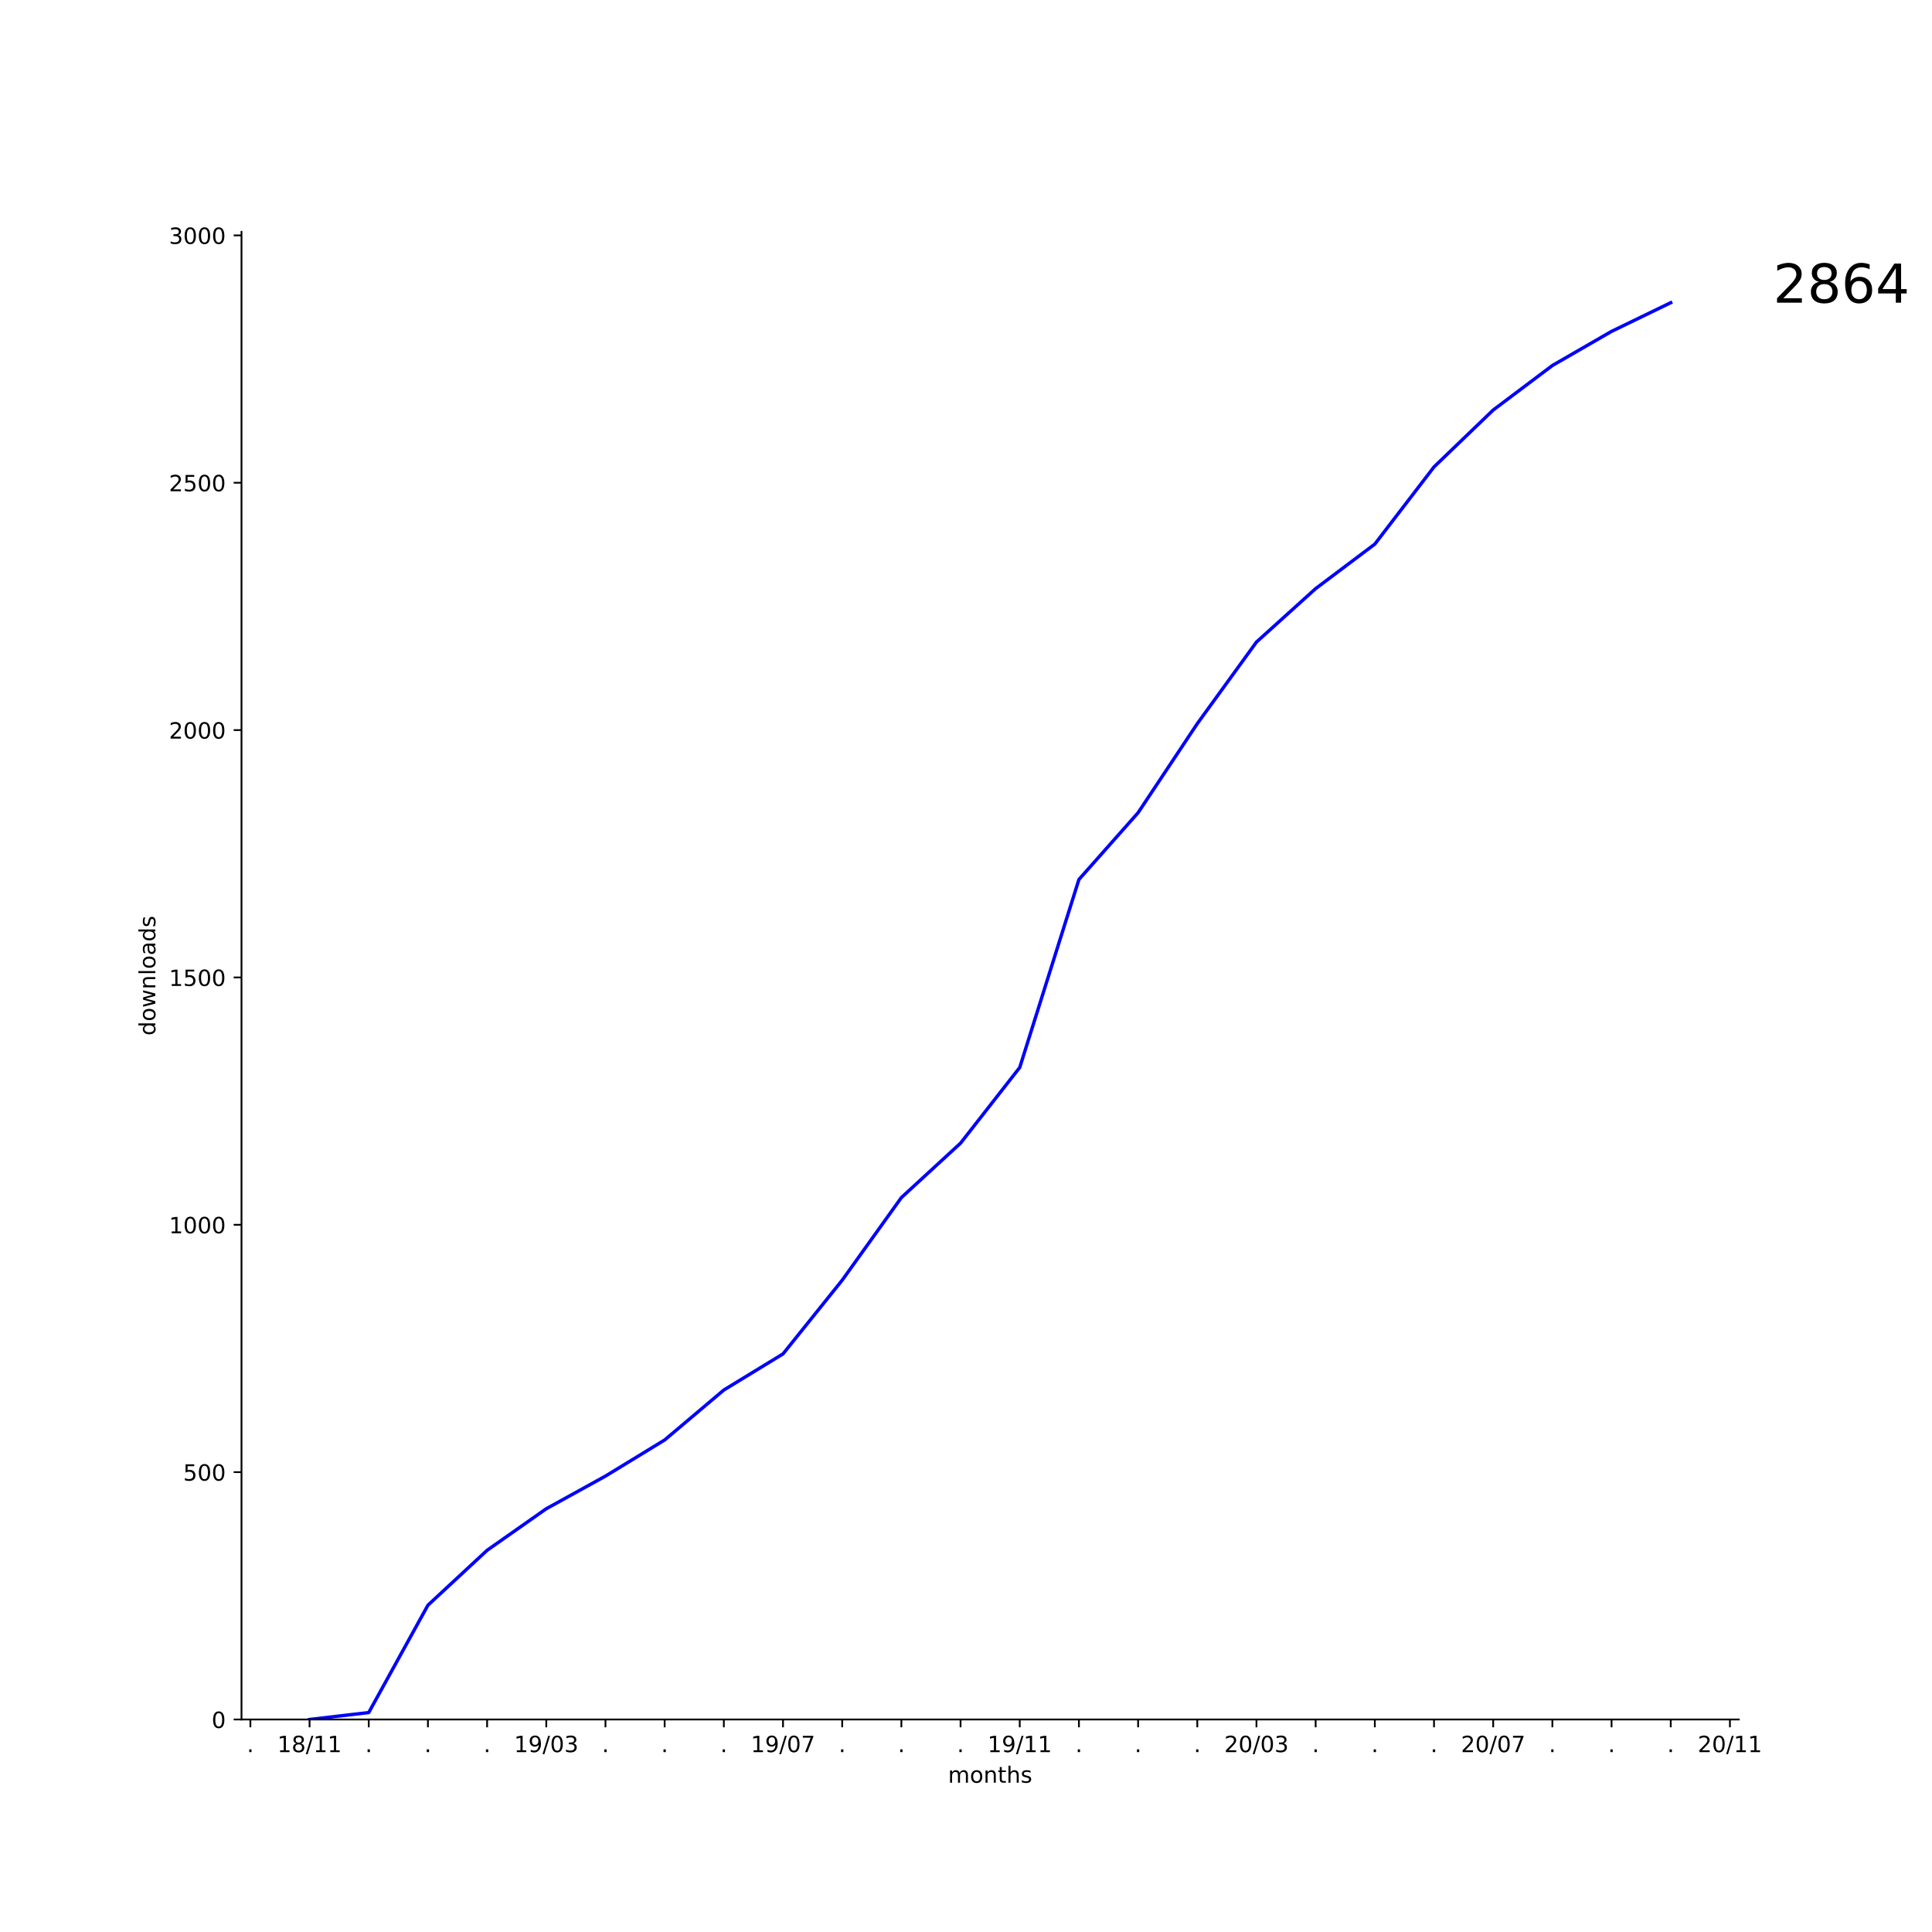
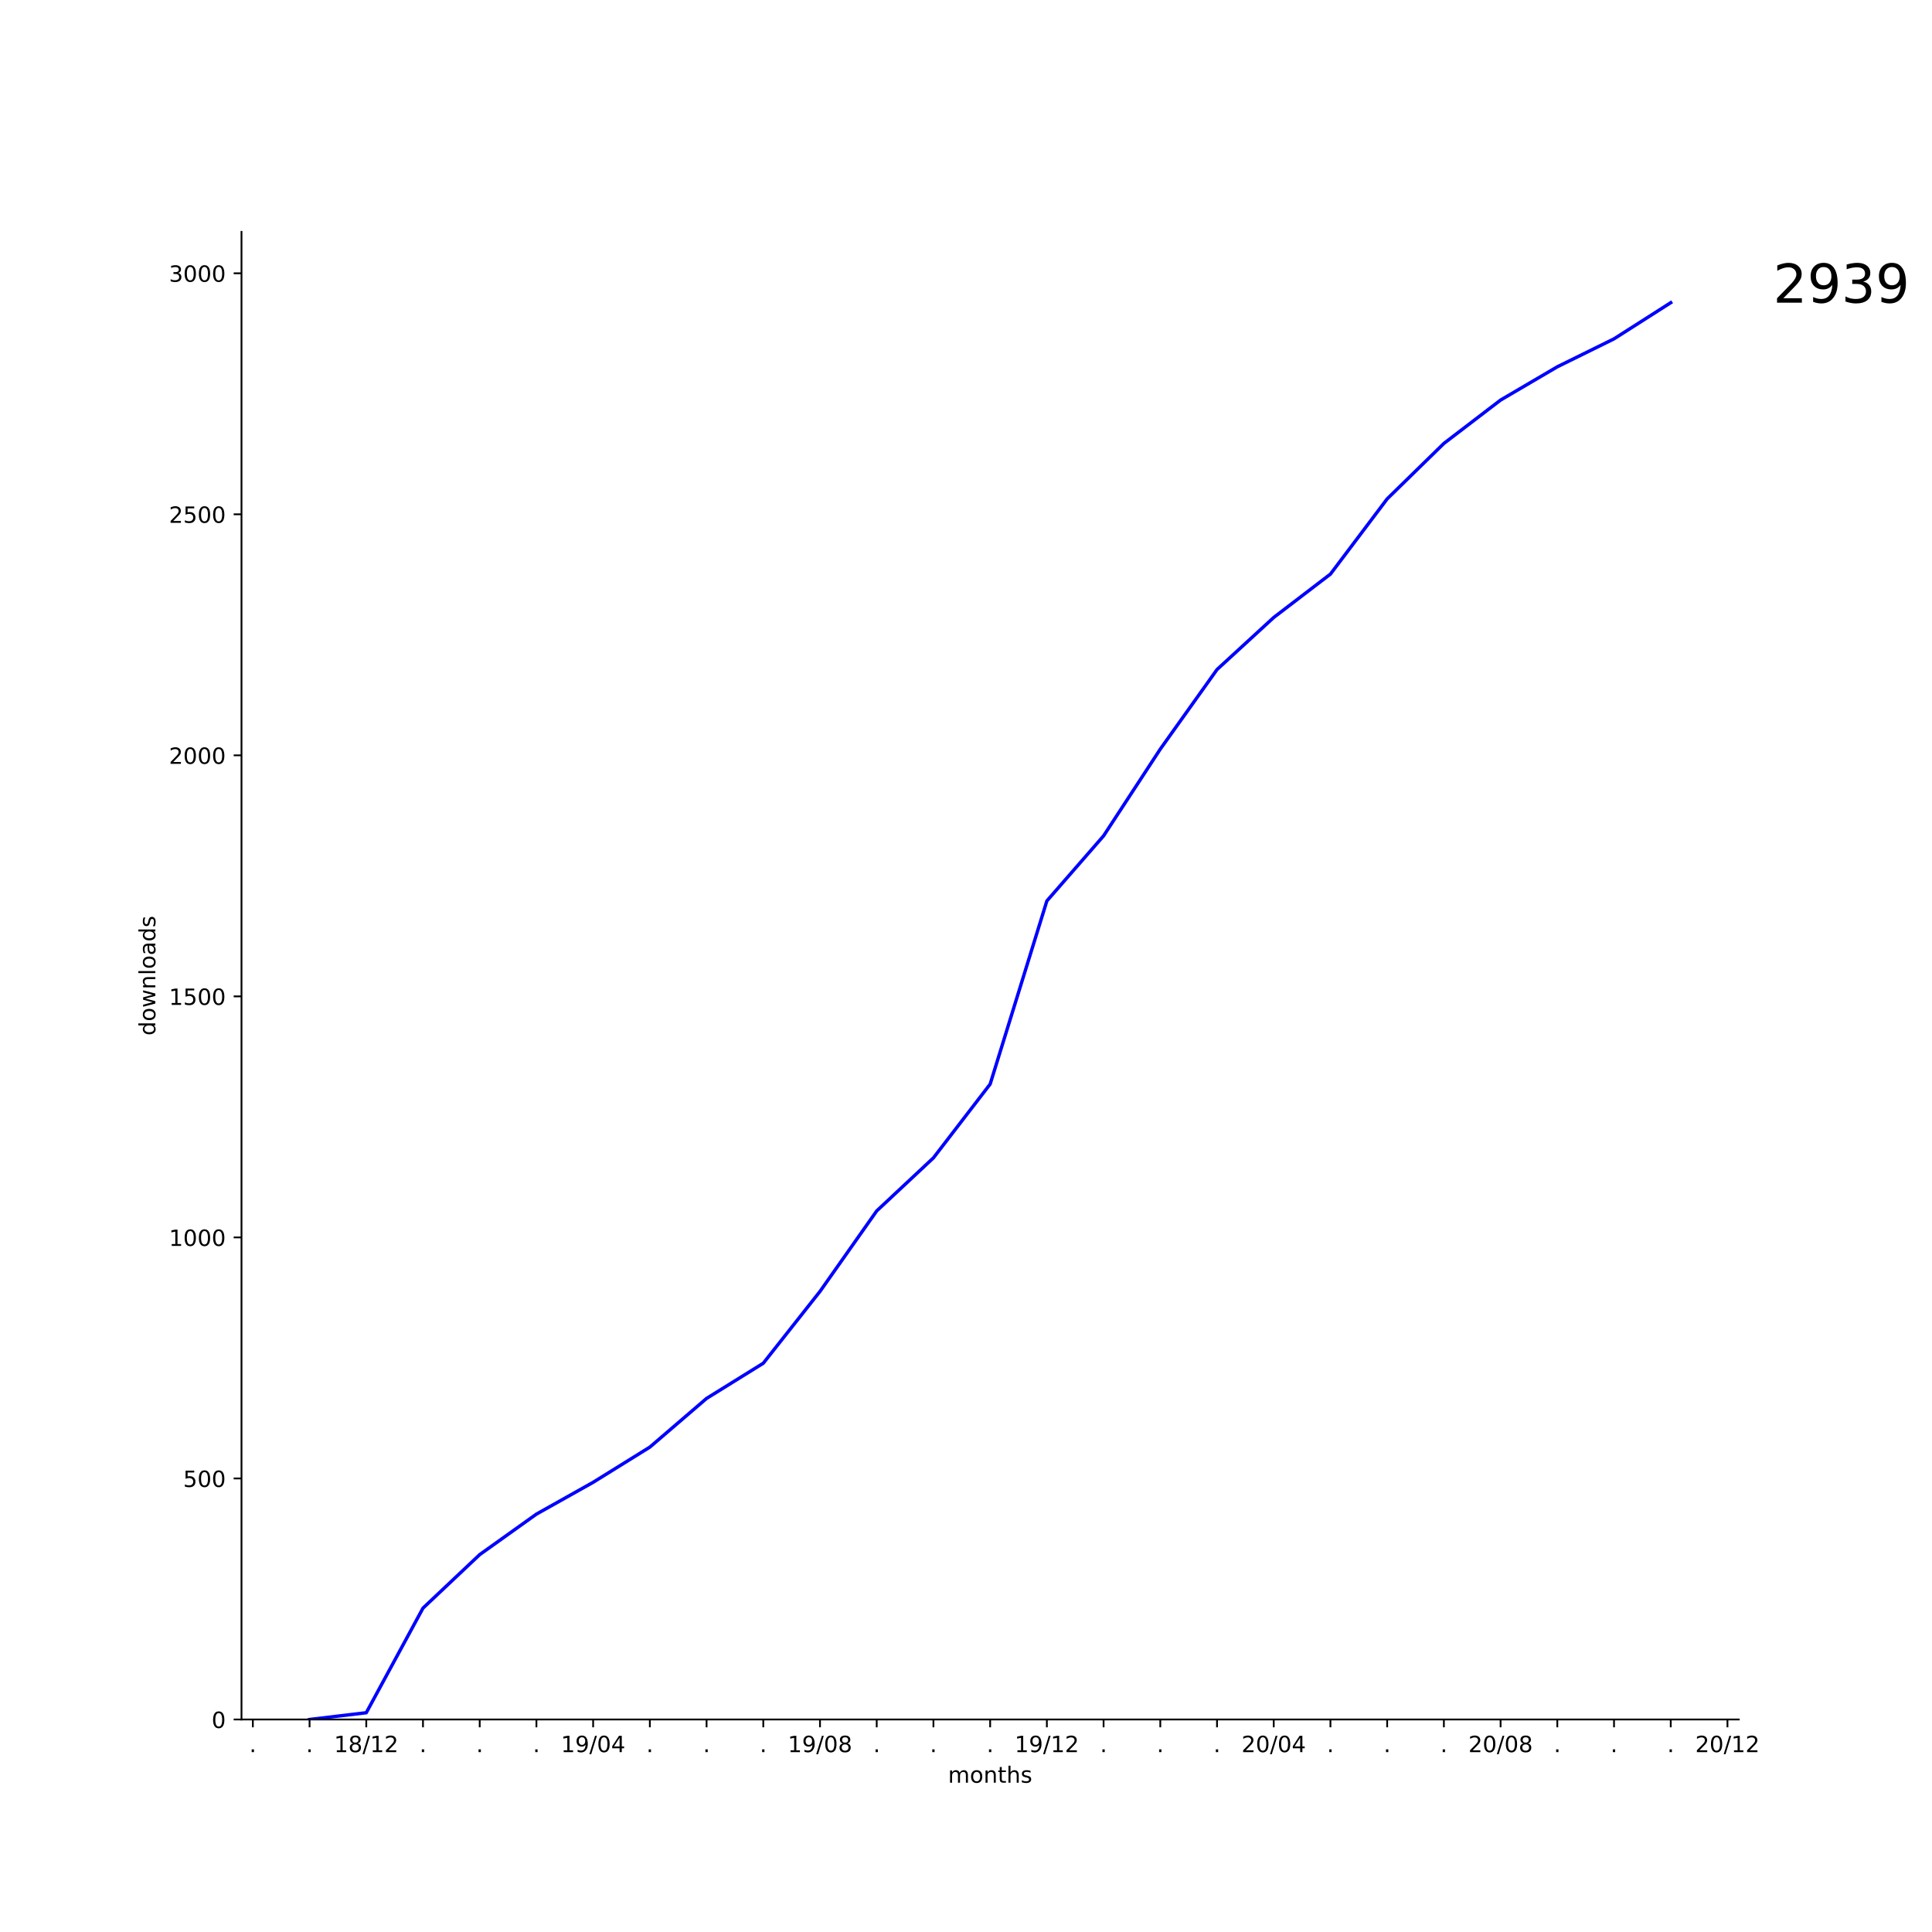
<svg xmlns="http://www.w3.org/2000/svg" xmlns:xlink="http://www.w3.org/1999/xlink" height="864pt" version="1.1" viewBox="0 0 864 864" width="864pt">
  <defs>
    <style type="text/css">
*{stroke-linecap:butt;stroke-linejoin:round;}
  </style>
  </defs>
  <g id="figure_1">
    <g id="patch_1">
      <path d="M 0 864  L 864 864  L 864 0  L 0 0  z " style="fill:#ffffff;" />
    </g>
    <g id="axes_1">
      <g id="patch_2">
        <path d="M 108 768.96  L 777.6 768.96  L 777.6 103.68  L 108 103.68  z " style="fill:#ffffff;" />
      </g>
      <g id="matplotlib.axis_1">
        <g id="xtick_1">
          <g id="line2d_1">
            <defs>
-               <path d="M 0 0  L 0 3.5  " id="mc6a95f83bf" style="stroke:#000000;stroke-width:0.8;" />
-             </defs>
-             <g>
-               <use style="stroke:#000000;stroke-width:0.8;" x="111.97" xlink:href="#mc6a95f83bf" y="768.96" />
+               <path d="M 0 0  L 0 3.5  " id="mf352621eff" style="stroke:#000000;stroke-width:0.8;" />
+             </defs>
+             <g>
+               <use style="stroke:#000000;stroke-width:0.8;" x="113.073" xlink:href="#mf352621eff" y="768.96" />
            </g>
          </g>
          <g id="text_1">
            <defs>
              <path d="M 10.688 12.406  L 21 12.406  L 21 0  L 10.688 0  z " id="DejaVuSans-2e" />
            </defs>
-             <g transform="translate(110.3809 783.5584)scale(0.1 -0.1)">
+             <g transform="translate(111.4837 783.5584)scale(0.1 -0.1)">
              <use xlink:href="#DejaVuSans-2e" />
            </g>
          </g>
        </g>
        <g id="xtick_2">
          <g id="line2d_2">
            <g>
-               <use style="stroke:#000000;stroke-width:0.8;" x="138.436" xlink:href="#mc6a95f83bf" y="768.96" />
+               <use style="stroke:#000000;stroke-width:0.8;" x="138.436" xlink:href="#mf352621eff" y="768.96" />
            </g>
          </g>
          <g id="text_2">
+             <g transform="translate(136.8473 783.5584)scale(0.1 -0.1)">
+               <use xlink:href="#DejaVuSans-2e" />
+             </g>
+           </g>
+         </g>
+         <g id="xtick_3">
+           <g id="line2d_3">
+             <g>
+               <use style="stroke:#000000;stroke-width:0.8;" x="163.8" xlink:href="#mf352621eff" y="768.96" />
+             </g>
+           </g>
+           <g id="text_3">
            <defs>
              <path d="M 12.406 8.297  L 28.516 8.297  L 28.516 63.922  L 10.984 60.406  L 10.984 69.391  L 28.422 72.906  L 38.281 72.906  L 38.281 8.297  L 54.391 8.297  L 54.391 0  L 12.406 0  z " id="DejaVuSans-31" />
              <path d="M 31.781 34.625  Q 24.75 34.625 20.719 30.859  Q 16.703 27.094 16.703 20.516  Q 16.703 13.922 20.719 10.156  Q 24.75 6.391 31.781 6.391  Q 38.812 6.391 42.859 10.172  Q 46.922 13.969 46.922 20.516  Q 46.922 27.094 42.891 30.859  Q 38.875 34.625 31.781 34.625  z M 21.922 38.812  Q 15.578 40.375 12.031 44.719  Q 8.5 49.078 8.5 55.328  Q 8.5 64.062 14.719 69.141  Q 20.953 74.219 31.781 74.219  Q 42.672 74.219 48.875 69.141  Q 55.078 64.062 55.078 55.328  Q 55.078 49.078 51.531 44.719  Q 48 40.375 41.703 38.812  Q 48.828 37.156 52.797 32.312  Q 56.781 27.484 56.781 20.516  Q 56.781 9.906 50.312 4.234  Q 43.844 -1.422 31.781 -1.422  Q 19.734 -1.422 13.25 4.234  Q 6.781 9.906 6.781 20.516  Q 6.781 27.484 10.781 32.312  Q 14.797 37.156 21.922 38.812  z M 18.312 54.391  Q 18.312 48.734 21.844 45.562  Q 25.391 42.391 31.781 42.391  Q 38.141 42.391 41.719 45.562  Q 45.312 48.734 45.312 54.391  Q 45.312 60.062 41.719 63.234  Q 38.141 66.406 31.781 66.406  Q 25.391 66.406 21.844 63.234  Q 18.312 60.062 18.312 54.391  z " id="DejaVuSans-38" />
              <path d="M 25.391 72.906  L 33.688 72.906  L 8.297 -9.281  L 0 -9.281  z " id="DejaVuSans-2f" />
-             </defs>
-             <g transform="translate(124.027 783.5584)scale(0.1 -0.1)">
+               <path d="M 19.188 8.297  L 53.609 8.297  L 53.609 0  L 7.328 0  L 7.328 8.297  Q 12.938 14.109 22.625 23.891  Q 32.328 33.688 34.812 36.531  Q 39.547 41.844 41.422 45.531  Q 43.312 49.219 43.312 52.781  Q 43.312 58.594 39.234 62.25  Q 35.156 65.922 28.609 65.922  Q 23.969 65.922 18.812 64.312  Q 13.672 62.703 7.812 59.422  L 7.812 69.391  Q 13.766 71.781 18.938 73  Q 24.125 74.219 28.422 74.219  Q 39.75 74.219 46.484 68.547  Q 53.219 62.891 53.219 53.422  Q 53.219 48.922 51.531 44.891  Q 49.859 40.875 45.406 35.406  Q 44.188 33.984 37.641 27.219  Q 31.109 20.453 19.188 8.297  z " id="DejaVuSans-32" />
+             </defs>
+             <g transform="translate(149.3906 783.5584)scale(0.1 -0.1)">
              <use xlink:href="#DejaVuSans-31" />
              <use x="63.623" xlink:href="#DejaVuSans-38" />
              <use x="127.246" xlink:href="#DejaVuSans-2f" />
              <use x="160.938" xlink:href="#DejaVuSans-31" />
-               <use x="224.561" xlink:href="#DejaVuSans-31" />
-             </g>
-           </g>
-         </g>
-         <g id="xtick_3">
-           <g id="line2d_3">
-             <g>
-               <use style="stroke:#000000;stroke-width:0.8;" x="164.903" xlink:href="#mc6a95f83bf" y="768.96" />
-             </g>
-           </g>
-           <g id="text_3">
-             <g transform="translate(163.3137 783.5584)scale(0.1 -0.1)">
-               <use xlink:href="#DejaVuSans-2e" />
+               <use x="224.561" xlink:href="#DejaVuSans-32" />
            </g>
          </g>
        </g>
        <g id="xtick_4">
          <g id="line2d_4">
            <g>
-               <use style="stroke:#000000;stroke-width:0.8;" x="191.369" xlink:href="#mc6a95f83bf" y="768.96" />
+               <use style="stroke:#000000;stroke-width:0.8;" x="189.164" xlink:href="#mf352621eff" y="768.96" />
            </g>
          </g>
          <g id="text_4">
-             <g transform="translate(189.7801 783.5584)scale(0.1 -0.1)">
+             <g transform="translate(187.5746 783.5584)scale(0.1 -0.1)">
              <use xlink:href="#DejaVuSans-2e" />
            </g>
          </g>
        </g>
        <g id="xtick_5">
          <g id="line2d_5">
            <g>
-               <use style="stroke:#000000;stroke-width:0.8;" x="217.836" xlink:href="#mc6a95f83bf" y="768.96" />
+               <use style="stroke:#000000;stroke-width:0.8;" x="214.527" xlink:href="#mf352621eff" y="768.96" />
            </g>
          </g>
          <g id="text_5">
-             <g transform="translate(216.2465 783.5584)scale(0.1 -0.1)">
+             <g transform="translate(212.9382 783.5584)scale(0.1 -0.1)">
              <use xlink:href="#DejaVuSans-2e" />
            </g>
          </g>
        </g>
        <g id="xtick_6">
          <g id="line2d_6">
            <g>
-               <use style="stroke:#000000;stroke-width:0.8;" x="244.302" xlink:href="#mc6a95f83bf" y="768.96" />
+               <use style="stroke:#000000;stroke-width:0.8;" x="239.891" xlink:href="#mf352621eff" y="768.96" />
            </g>
          </g>
          <g id="text_6">
+             <g transform="translate(238.3018 783.5584)scale(0.1 -0.1)">
+               <use xlink:href="#DejaVuSans-2e" />
+             </g>
+           </g>
+         </g>
+         <g id="xtick_7">
+           <g id="line2d_7">
+             <g>
+               <use style="stroke:#000000;stroke-width:0.8;" x="265.255" xlink:href="#mf352621eff" y="768.96" />
+             </g>
+           </g>
+           <g id="text_7">
            <defs>
              <path d="M 10.984 1.516  L 10.984 10.5  Q 14.703 8.734 18.5 7.812  Q 22.312 6.891 25.984 6.891  Q 35.75 6.891 40.891 13.453  Q 46.047 20.016 46.781 33.406  Q 43.953 29.203 39.594 26.953  Q 35.25 24.703 29.984 24.703  Q 19.047 24.703 12.672 31.312  Q 6.297 37.938 6.297 49.422  Q 6.297 60.641 12.938 67.422  Q 19.578 74.219 30.609 74.219  Q 43.266 74.219 49.922 64.516  Q 56.594 54.828 56.594 36.375  Q 56.594 19.141 48.406 8.859  Q 40.234 -1.422 26.422 -1.422  Q 22.703 -1.422 18.891 -0.688  Q 15.094 0.047 10.984 1.516  z M 30.609 32.422  Q 37.25 32.422 41.125 36.953  Q 45.016 41.5 45.016 49.422  Q 45.016 57.281 41.125 61.844  Q 37.25 66.406 30.609 66.406  Q 23.969 66.406 20.094 61.844  Q 16.219 57.281 16.219 49.422  Q 16.219 41.5 20.094 36.953  Q 23.969 32.422 30.609 32.422  z " id="DejaVuSans-39" />
              <path d="M 31.781 66.406  Q 24.172 66.406 20.328 58.906  Q 16.5 51.422 16.5 36.375  Q 16.5 21.391 20.328 13.891  Q 24.172 6.391 31.781 6.391  Q 39.453 6.391 43.281 13.891  Q 47.125 21.391 47.125 36.375  Q 47.125 51.422 43.281 58.906  Q 39.453 66.406 31.781 66.406  z M 31.781 74.219  Q 44.047 74.219 50.516 64.516  Q 56.984 54.828 56.984 36.375  Q 56.984 17.969 50.516 8.266  Q 44.047 -1.422 31.781 -1.422  Q 19.531 -1.422 13.062 8.266  Q 6.594 17.969 6.594 36.375  Q 6.594 54.828 13.062 64.516  Q 19.531 74.219 31.781 74.219  z " id="DejaVuSans-30" />
-               <path d="M 40.578 39.312  Q 47.656 37.797 51.625 33  Q 55.609 28.219 55.609 21.188  Q 55.609 10.406 48.188 4.484  Q 40.766 -1.422 27.094 -1.422  Q 22.516 -1.422 17.656 -0.516  Q 12.797 0.391 7.625 2.203  L 7.625 11.719  Q 11.719 9.328 16.594 8.109  Q 21.484 6.891 26.812 6.891  Q 36.078 6.891 40.938 10.547  Q 45.797 14.203 45.797 21.188  Q 45.797 27.641 41.281 31.266  Q 36.766 34.906 28.719 34.906  L 20.219 34.906  L 20.219 43.016  L 29.109 43.016  Q 36.375 43.016 40.234 45.922  Q 44.094 48.828 44.094 54.297  Q 44.094 59.906 40.109 62.906  Q 36.141 65.922 28.719 65.922  Q 24.656 65.922 20.016 65.031  Q 15.375 64.156 9.812 62.312  L 9.812 71.094  Q 15.438 72.656 20.344 73.438  Q 25.25 74.219 29.594 74.219  Q 40.828 74.219 47.359 69.109  Q 53.906 64.016 53.906 55.328  Q 53.906 49.266 50.438 45.094  Q 46.969 40.922 40.578 39.312  z " id="DejaVuSans-33" />
-             </defs>
-             <g transform="translate(229.8926 783.5584)scale(0.1 -0.1)">
+               <path d="M 37.797 64.312  L 12.891 25.391  L 37.797 25.391  z M 35.203 72.906  L 47.609 72.906  L 47.609 25.391  L 58.016 25.391  L 58.016 17.188  L 47.609 17.188  L 47.609 0  L 37.797 0  L 37.797 17.188  L 4.891 17.188  L 4.891 26.703  z " id="DejaVuSans-34" />
+             </defs>
+             <g transform="translate(250.8452 783.5584)scale(0.1 -0.1)">
              <use xlink:href="#DejaVuSans-31" />
              <use x="63.623" xlink:href="#DejaVuSans-39" />
              <use x="127.246" xlink:href="#DejaVuSans-2f" />
              <use x="160.938" xlink:href="#DejaVuSans-30" />
-               <use x="224.561" xlink:href="#DejaVuSans-33" />
-             </g>
-           </g>
-         </g>
-         <g id="xtick_7">
-           <g id="line2d_7">
-             <g>
-               <use style="stroke:#000000;stroke-width:0.8;" x="270.768" xlink:href="#mc6a95f83bf" y="768.96" />
-             </g>
-           </g>
-           <g id="text_7">
-             <g transform="translate(269.1793 783.5584)scale(0.1 -0.1)">
-               <use xlink:href="#DejaVuSans-2e" />
+               <use x="224.561" xlink:href="#DejaVuSans-34" />
            </g>
          </g>
        </g>
        <g id="xtick_8">
          <g id="line2d_8">
            <g>
-               <use style="stroke:#000000;stroke-width:0.8;" x="297.235" xlink:href="#mc6a95f83bf" y="768.96" />
+               <use style="stroke:#000000;stroke-width:0.8;" x="290.618" xlink:href="#mf352621eff" y="768.96" />
            </g>
          </g>
          <g id="text_8">
-             <g transform="translate(295.6457 783.5584)scale(0.1 -0.1)">
+             <g transform="translate(289.0291 783.5584)scale(0.1 -0.1)">
              <use xlink:href="#DejaVuSans-2e" />
            </g>
          </g>
        </g>
        <g id="xtick_9">
          <g id="line2d_9">
            <g>
-               <use style="stroke:#000000;stroke-width:0.8;" x="323.701" xlink:href="#mc6a95f83bf" y="768.96" />
+               <use style="stroke:#000000;stroke-width:0.8;" x="315.982" xlink:href="#mf352621eff" y="768.96" />
            </g>
          </g>
          <g id="text_9">
-             <g transform="translate(322.1121 783.5584)scale(0.1 -0.1)">
+             <g transform="translate(314.3928 783.5584)scale(0.1 -0.1)">
              <use xlink:href="#DejaVuSans-2e" />
            </g>
          </g>
        </g>
        <g id="xtick_10">
          <g id="line2d_10">
            <g>
-               <use style="stroke:#000000;stroke-width:0.8;" x="350.168" xlink:href="#mc6a95f83bf" y="768.96" />
+               <use style="stroke:#000000;stroke-width:0.8;" x="341.345" xlink:href="#mf352621eff" y="768.96" />
            </g>
          </g>
          <g id="text_10">
-             <defs>
-               <path d="M 8.203 72.906  L 55.078 72.906  L 55.078 68.703  L 28.609 0  L 18.312 0  L 43.219 64.594  L 8.203 64.594  z " id="DejaVuSans-37" />
-             </defs>
-             <g transform="translate(335.7582 783.5584)scale(0.1 -0.1)">
+             <g transform="translate(339.7564 783.5584)scale(0.1 -0.1)">
+               <use xlink:href="#DejaVuSans-2e" />
+             </g>
+           </g>
+         </g>
+         <g id="xtick_11">
+           <g id="line2d_11">
+             <g>
+               <use style="stroke:#000000;stroke-width:0.8;" x="366.709" xlink:href="#mf352621eff" y="768.96" />
+             </g>
+           </g>
+           <g id="text_11">
+             <g transform="translate(352.2997 783.5584)scale(0.1 -0.1)">
              <use xlink:href="#DejaVuSans-31" />
              <use x="63.623" xlink:href="#DejaVuSans-39" />
              <use x="127.246" xlink:href="#DejaVuSans-2f" />
              <use x="160.938" xlink:href="#DejaVuSans-30" />
-               <use x="224.561" xlink:href="#DejaVuSans-37" />
-             </g>
-           </g>
-         </g>
-         <g id="xtick_11">
-           <g id="line2d_11">
-             <g>
-               <use style="stroke:#000000;stroke-width:0.8;" x="376.634" xlink:href="#mc6a95f83bf" y="768.96" />
-             </g>
-           </g>
-           <g id="text_11">
-             <g transform="translate(375.0449 783.5584)scale(0.1 -0.1)">
-               <use xlink:href="#DejaVuSans-2e" />
+               <use x="224.561" xlink:href="#DejaVuSans-38" />
            </g>
          </g>
        </g>
        <g id="xtick_12">
          <g id="line2d_12">
            <g>
-               <use style="stroke:#000000;stroke-width:0.8;" x="403.1" xlink:href="#mc6a95f83bf" y="768.96" />
+               <use style="stroke:#000000;stroke-width:0.8;" x="392.073" xlink:href="#mf352621eff" y="768.96" />
            </g>
          </g>
          <g id="text_12">
-             <g transform="translate(401.5113 783.5584)scale(0.1 -0.1)">
+             <g transform="translate(390.4837 783.5584)scale(0.1 -0.1)">
              <use xlink:href="#DejaVuSans-2e" />
            </g>
          </g>
        </g>
        <g id="xtick_13">
          <g id="line2d_13">
            <g>
-               <use style="stroke:#000000;stroke-width:0.8;" x="429.567" xlink:href="#mc6a95f83bf" y="768.96" />
+               <use style="stroke:#000000;stroke-width:0.8;" x="417.436" xlink:href="#mf352621eff" y="768.96" />
            </g>
          </g>
          <g id="text_13">
-             <g transform="translate(427.9777 783.5584)scale(0.1 -0.1)">
+             <g transform="translate(415.8473 783.5584)scale(0.1 -0.1)">
              <use xlink:href="#DejaVuSans-2e" />
            </g>
          </g>
        </g>
        <g id="xtick_14">
          <g id="line2d_14">
            <g>
-               <use style="stroke:#000000;stroke-width:0.8;" x="456.033" xlink:href="#mc6a95f83bf" y="768.96" />
+               <use style="stroke:#000000;stroke-width:0.8;" x="442.8" xlink:href="#mf352621eff" y="768.96" />
            </g>
          </g>
          <g id="text_14">
-             <g transform="translate(441.6238 783.5584)scale(0.1 -0.1)">
+             <g transform="translate(441.2109 783.5584)scale(0.1 -0.1)">
+               <use xlink:href="#DejaVuSans-2e" />
+             </g>
+           </g>
+         </g>
+         <g id="xtick_15">
+           <g id="line2d_15">
+             <g>
+               <use style="stroke:#000000;stroke-width:0.8;" x="468.164" xlink:href="#mf352621eff" y="768.96" />
+             </g>
+           </g>
+           <g id="text_15">
+             <g transform="translate(453.7543 783.5584)scale(0.1 -0.1)">
              <use xlink:href="#DejaVuSans-31" />
              <use x="63.623" xlink:href="#DejaVuSans-39" />
              <use x="127.246" xlink:href="#DejaVuSans-2f" />
              <use x="160.938" xlink:href="#DejaVuSans-31" />
-               <use x="224.561" xlink:href="#DejaVuSans-31" />
-             </g>
-           </g>
-         </g>
-         <g id="xtick_15">
-           <g id="line2d_15">
-             <g>
-               <use style="stroke:#000000;stroke-width:0.8;" x="482.5" xlink:href="#mc6a95f83bf" y="768.96" />
-             </g>
-           </g>
-           <g id="text_15">
-             <g transform="translate(480.9105 783.5584)scale(0.1 -0.1)">
-               <use xlink:href="#DejaVuSans-2e" />
+               <use x="224.561" xlink:href="#DejaVuSans-32" />
            </g>
          </g>
        </g>
        <g id="xtick_16">
          <g id="line2d_16">
            <g>
-               <use style="stroke:#000000;stroke-width:0.8;" x="508.966" xlink:href="#mc6a95f83bf" y="768.96" />
+               <use style="stroke:#000000;stroke-width:0.8;" x="493.527" xlink:href="#mf352621eff" y="768.96" />
            </g>
          </g>
          <g id="text_16">
-             <g transform="translate(507.3769 783.5584)scale(0.1 -0.1)">
+             <g transform="translate(491.9382 783.5584)scale(0.1 -0.1)">
              <use xlink:href="#DejaVuSans-2e" />
            </g>
          </g>
        </g>
        <g id="xtick_17">
          <g id="line2d_17">
            <g>
-               <use style="stroke:#000000;stroke-width:0.8;" x="535.432" xlink:href="#mc6a95f83bf" y="768.96" />
+               <use style="stroke:#000000;stroke-width:0.8;" x="518.891" xlink:href="#mf352621eff" y="768.96" />
            </g>
          </g>
          <g id="text_17">
-             <g transform="translate(533.8433 783.5584)scale(0.1 -0.1)">
+             <g transform="translate(517.3018 783.5584)scale(0.1 -0.1)">
              <use xlink:href="#DejaVuSans-2e" />
            </g>
          </g>
        </g>
        <g id="xtick_18">
          <g id="line2d_18">
            <g>
-               <use style="stroke:#000000;stroke-width:0.8;" x="561.899" xlink:href="#mc6a95f83bf" y="768.96" />
+               <use style="stroke:#000000;stroke-width:0.8;" x="544.255" xlink:href="#mf352621eff" y="768.96" />
            </g>
          </g>
          <g id="text_18">
-             <defs>
-               <path d="M 19.188 8.297  L 53.609 8.297  L 53.609 0  L 7.328 0  L 7.328 8.297  Q 12.938 14.109 22.625 23.891  Q 32.328 33.688 34.812 36.531  Q 39.547 41.844 41.422 45.531  Q 43.312 49.219 43.312 52.781  Q 43.312 58.594 39.234 62.25  Q 35.156 65.922 28.609 65.922  Q 23.969 65.922 18.812 64.312  Q 13.672 62.703 7.812 59.422  L 7.812 69.391  Q 13.766 71.781 18.938 73  Q 24.125 74.219 28.422 74.219  Q 39.75 74.219 46.484 68.547  Q 53.219 62.891 53.219 53.422  Q 53.219 48.922 51.531 44.891  Q 49.859 40.875 45.406 35.406  Q 44.188 33.984 37.641 27.219  Q 31.109 20.453 19.188 8.297  z " id="DejaVuSans-32" />
-             </defs>
-             <g transform="translate(547.4894 783.5584)scale(0.1 -0.1)">
-               <use xlink:href="#DejaVuSans-32" />
-               <use x="63.623" xlink:href="#DejaVuSans-30" />
-               <use x="127.246" xlink:href="#DejaVuSans-2f" />
-               <use x="160.938" xlink:href="#DejaVuSans-30" />
-               <use x="224.561" xlink:href="#DejaVuSans-33" />
+             <g transform="translate(542.6655 783.5584)scale(0.1 -0.1)">
+               <use xlink:href="#DejaVuSans-2e" />
            </g>
          </g>
        </g>
        <g id="xtick_19">
          <g id="line2d_19">
            <g>
-               <use style="stroke:#000000;stroke-width:0.8;" x="588.365" xlink:href="#mc6a95f83bf" y="768.96" />
+               <use style="stroke:#000000;stroke-width:0.8;" x="569.618" xlink:href="#mf352621eff" y="768.96" />
            </g>
          </g>
          <g id="text_19">
-             <g transform="translate(586.7762 783.5584)scale(0.1 -0.1)">
-               <use xlink:href="#DejaVuSans-2e" />
+             <g transform="translate(555.2088 783.5584)scale(0.1 -0.1)">
+               <use xlink:href="#DejaVuSans-32" />
+               <use x="63.623" xlink:href="#DejaVuSans-30" />
+               <use x="127.246" xlink:href="#DejaVuSans-2f" />
+               <use x="160.938" xlink:href="#DejaVuSans-30" />
+               <use x="224.561" xlink:href="#DejaVuSans-34" />
            </g>
          </g>
        </g>
        <g id="xtick_20">
          <g id="line2d_20">
            <g>
-               <use style="stroke:#000000;stroke-width:0.8;" x="614.832" xlink:href="#mc6a95f83bf" y="768.96" />
+               <use style="stroke:#000000;stroke-width:0.8;" x="594.982" xlink:href="#mf352621eff" y="768.96" />
            </g>
          </g>
          <g id="text_20">
-             <g transform="translate(613.2426 783.5584)scale(0.1 -0.1)">
+             <g transform="translate(593.3928 783.5584)scale(0.1 -0.1)">
              <use xlink:href="#DejaVuSans-2e" />
            </g>
          </g>
        </g>
        <g id="xtick_21">
          <g id="line2d_21">
            <g>
-               <use style="stroke:#000000;stroke-width:0.8;" x="641.298" xlink:href="#mc6a95f83bf" y="768.96" />
+               <use style="stroke:#000000;stroke-width:0.8;" x="620.345" xlink:href="#mf352621eff" y="768.96" />
            </g>
          </g>
          <g id="text_21">
-             <g transform="translate(639.709 783.5584)scale(0.1 -0.1)">
+             <g transform="translate(618.7564 783.5584)scale(0.1 -0.1)">
              <use xlink:href="#DejaVuSans-2e" />
            </g>
          </g>
        </g>
        <g id="xtick_22">
          <g id="line2d_22">
            <g>
-               <use style="stroke:#000000;stroke-width:0.8;" x="667.764" xlink:href="#mc6a95f83bf" y="768.96" />
+               <use style="stroke:#000000;stroke-width:0.8;" x="645.709" xlink:href="#mf352621eff" y="768.96" />
            </g>
          </g>
          <g id="text_22">
-             <g transform="translate(653.3551 783.5584)scale(0.1 -0.1)">
-               <use xlink:href="#DejaVuSans-32" />
-               <use x="63.623" xlink:href="#DejaVuSans-30" />
-               <use x="127.246" xlink:href="#DejaVuSans-2f" />
-               <use x="160.938" xlink:href="#DejaVuSans-30" />
-               <use x="224.561" xlink:href="#DejaVuSans-37" />
+             <g transform="translate(644.12 783.5584)scale(0.1 -0.1)">
+               <use xlink:href="#DejaVuSans-2e" />
            </g>
          </g>
        </g>
        <g id="xtick_23">
          <g id="line2d_23">
            <g>
-               <use style="stroke:#000000;stroke-width:0.8;" x="694.231" xlink:href="#mc6a95f83bf" y="768.96" />
+               <use style="stroke:#000000;stroke-width:0.8;" x="671.073" xlink:href="#mf352621eff" y="768.96" />
            </g>
          </g>
          <g id="text_23">
-             <g transform="translate(692.6418 783.5584)scale(0.1 -0.1)">
-               <use xlink:href="#DejaVuSans-2e" />
+             <g transform="translate(656.6634 783.5584)scale(0.1 -0.1)">
+               <use xlink:href="#DejaVuSans-32" />
+               <use x="63.623" xlink:href="#DejaVuSans-30" />
+               <use x="127.246" xlink:href="#DejaVuSans-2f" />
+               <use x="160.938" xlink:href="#DejaVuSans-30" />
+               <use x="224.561" xlink:href="#DejaVuSans-38" />
            </g>
          </g>
        </g>
        <g id="xtick_24">
          <g id="line2d_24">
            <g>
-               <use style="stroke:#000000;stroke-width:0.8;" x="720.697" xlink:href="#mc6a95f83bf" y="768.96" />
+               <use style="stroke:#000000;stroke-width:0.8;" x="696.436" xlink:href="#mf352621eff" y="768.96" />
            </g>
          </g>
          <g id="text_24">
-             <g transform="translate(719.1082 783.5584)scale(0.1 -0.1)">
+             <g transform="translate(694.8473 783.5584)scale(0.1 -0.1)">
              <use xlink:href="#DejaVuSans-2e" />
            </g>
          </g>
        </g>
        <g id="xtick_25">
          <g id="line2d_25">
            <g>
-               <use style="stroke:#000000;stroke-width:0.8;" x="747.164" xlink:href="#mc6a95f83bf" y="768.96" />
+               <use style="stroke:#000000;stroke-width:0.8;" x="721.8" xlink:href="#mf352621eff" y="768.96" />
            </g>
          </g>
          <g id="text_25">
-             <g transform="translate(745.5746 783.5584)scale(0.1 -0.1)">
+             <g transform="translate(720.2109 783.5584)scale(0.1 -0.1)">
              <use xlink:href="#DejaVuSans-2e" />
            </g>
          </g>
        </g>
        <g id="xtick_26">
          <g id="line2d_26">
            <g>
-               <use style="stroke:#000000;stroke-width:0.8;" x="773.63" xlink:href="#mc6a95f83bf" y="768.96" />
+               <use style="stroke:#000000;stroke-width:0.8;" x="747.164" xlink:href="#mf352621eff" y="768.96" />
            </g>
          </g>
          <g id="text_26">
-             <g transform="translate(759.2207 783.5584)scale(0.1 -0.1)">
+             <g transform="translate(745.5746 783.5584)scale(0.1 -0.1)">
+               <use xlink:href="#DejaVuSans-2e" />
+             </g>
+           </g>
+         </g>
+         <g id="xtick_27">
+           <g id="line2d_27">
+             <g>
+               <use style="stroke:#000000;stroke-width:0.8;" x="772.527" xlink:href="#mf352621eff" y="768.96" />
+             </g>
+           </g>
+           <g id="text_27">
+             <g transform="translate(758.1179 783.5584)scale(0.1 -0.1)">
              <use xlink:href="#DejaVuSans-32" />
              <use x="63.623" xlink:href="#DejaVuSans-30" />
              <use x="127.246" xlink:href="#DejaVuSans-2f" />
              <use x="160.938" xlink:href="#DejaVuSans-31" />
-               <use x="224.561" xlink:href="#DejaVuSans-31" />
-             </g>
-           </g>
-         </g>
-         <g id="text_27">
+               <use x="224.561" xlink:href="#DejaVuSans-32" />
+             </g>
+           </g>
+         </g>
+         <g id="text_28">
          <defs>
            <path d="M 52 44.188  Q 55.375 50.25 60.062 53.125  Q 64.75 56 71.094 56  Q 79.641 56 84.281 50.016  Q 88.922 44.047 88.922 33.016  L 88.922 0  L 79.891 0  L 79.891 32.719  Q 79.891 40.578 77.094 44.375  Q 74.312 48.188 68.609 48.188  Q 61.625 48.188 57.562 43.547  Q 53.516 38.922 53.516 30.906  L 53.516 0  L 44.484 0  L 44.484 32.719  Q 44.484 40.625 41.703 44.406  Q 38.922 48.188 33.109 48.188  Q 26.219 48.188 22.156 43.531  Q 18.109 38.875 18.109 30.906  L 18.109 0  L 9.078 0  L 9.078 54.688  L 18.109 54.688  L 18.109 46.188  Q 21.188 51.219 25.484 53.609  Q 29.781 56 35.688 56  Q 41.656 56 45.828 52.969  Q 50 49.953 52 44.188  z " id="DejaVuSans-6d" />
            <path d="M 30.609 48.391  Q 23.391 48.391 19.188 42.75  Q 14.984 37.109 14.984 27.297  Q 14.984 17.484 19.156 11.844  Q 23.344 6.203 30.609 6.203  Q 37.797 6.203 41.984 11.859  Q 46.188 17.531 46.188 27.297  Q 46.188 37.016 41.984 42.703  Q 37.797 48.391 30.609 48.391  z M 30.609 56  Q 42.328 56 49.016 48.375  Q 55.719 40.766 55.719 27.297  Q 55.719 13.875 49.016 6.219  Q 42.328 -1.422 30.609 -1.422  Q 18.844 -1.422 12.172 6.219  Q 5.516 13.875 5.516 27.297  Q 5.516 40.766 12.172 48.375  Q 18.844 56 30.609 56  z " id="DejaVuSans-6f" />
            <path d="M 54.891 33.016  L 54.891 0  L 45.906 0  L 45.906 32.719  Q 45.906 40.484 42.875 44.328  Q 39.844 48.188 33.797 48.188  Q 26.516 48.188 22.312 43.547  Q 18.109 38.922 18.109 30.906  L 18.109 0  L 9.078 0  L 9.078 54.688  L 18.109 54.688  L 18.109 46.188  Q 21.344 51.125 25.703 53.562  Q 30.078 56 35.797 56  Q 45.219 56 50.047 50.172  Q 54.891 44.344 54.891 33.016  z " id="DejaVuSans-6e" />
            <path d="M 18.312 70.219  L 18.312 54.688  L 36.812 54.688  L 36.812 47.703  L 18.312 47.703  L 18.312 18.016  Q 18.312 11.328 20.141 9.422  Q 21.969 7.516 27.594 7.516  L 36.812 7.516  L 36.812 0  L 27.594 0  Q 17.188 0 13.234 3.875  Q 9.281 7.766 9.281 18.016  L 9.281 47.703  L 2.688 47.703  L 2.688 54.688  L 9.281 54.688  L 9.281 70.219  z " id="DejaVuSans-74" />
            <path d="M 54.891 33.016  L 54.891 0  L 45.906 0  L 45.906 32.719  Q 45.906 40.484 42.875 44.328  Q 39.844 48.188 33.797 48.188  Q 26.516 48.188 22.312 43.547  Q 18.109 38.922 18.109 30.906  L 18.109 0  L 9.078 0  L 9.078 75.984  L 18.109 75.984  L 18.109 46.188  Q 21.344 51.125 25.703 53.562  Q 30.078 56 35.797 56  Q 45.219 56 50.047 50.172  Q 54.891 44.344 54.891 33.016  z " id="DejaVuSans-68" />
            <path d="M 44.281 53.078  L 44.281 44.578  Q 40.484 46.531 36.375 47.5  Q 32.281 48.484 27.875 48.484  Q 21.188 48.484 17.844 46.438  Q 14.5 44.391 14.5 40.281  Q 14.5 37.156 16.891 35.375  Q 19.281 33.594 26.516 31.984  L 29.594 31.297  Q 39.156 29.25 43.188 25.516  Q 47.219 21.781 47.219 15.094  Q 47.219 7.469 41.188 3.016  Q 35.156 -1.422 24.609 -1.422  Q 20.219 -1.422 15.453 -0.562  Q 10.688 0.297 5.422 2  L 5.422 11.281  Q 10.406 8.688 15.234 7.391  Q 20.062 6.109 24.812 6.109  Q 31.156 6.109 34.562 8.281  Q 37.984 10.453 37.984 14.406  Q 37.984 18.062 35.516 20.016  Q 33.062 21.969 24.703 23.781  L 21.578 24.516  Q 13.234 26.266 9.516 29.906  Q 5.812 33.547 5.812 39.891  Q 5.812 47.609 11.281 51.797  Q 16.75 56 26.812 56  Q 31.781 56 36.172 55.266  Q 40.578 54.547 44.281 53.078  z " id="DejaVuSans-73" />
          </defs>
          <g transform="translate(423.968 797.2366)scale(0.1 -0.1)">
            <use xlink:href="#DejaVuSans-6d" />
            <use x="97.412" xlink:href="#DejaVuSans-6f" />
            <use x="158.594" xlink:href="#DejaVuSans-6e" />
            <use x="221.973" xlink:href="#DejaVuSans-74" />
            <use x="261.182" xlink:href="#DejaVuSans-68" />
            <use x="324.561" xlink:href="#DejaVuSans-73" />
          </g>
        </g>
      </g>
      <g id="matplotlib.axis_2">
        <g id="ytick_1">
-           <g id="line2d_27">
-             <defs>
-               <path d="M 0 0  L -3.5 0  " id="m6c9f6be05d" style="stroke:#000000;stroke-width:0.8;" />
-             </defs>
-             <g>
-               <use style="stroke:#000000;stroke-width:0.8;" x="108" xlink:href="#m6c9f6be05d" y="768.96" />
-             </g>
-           </g>
-           <g id="text_28">
+           <g id="line2d_28">
+             <defs>
+               <path d="M 0 0  L -3.5 0  " id="mfc278fb91d" style="stroke:#000000;stroke-width:0.8;" />
+             </defs>
+             <g>
+               <use style="stroke:#000000;stroke-width:0.8;" x="108" xlink:href="#mfc278fb91d" y="768.96" />
+             </g>
+           </g>
+           <g id="text_29">
            <g transform="translate(94.6375 772.7592)scale(0.1 -0.1)">
              <use xlink:href="#DejaVuSans-30" />
            </g>
          </g>
        </g>
        <g id="ytick_2">
-           <g id="line2d_28">
-             <g>
-               <use style="stroke:#000000;stroke-width:0.8;" x="108" xlink:href="#m6c9f6be05d" y="658.345" />
-             </g>
-           </g>
-           <g id="text_29">
+           <g id="line2d_29">
+             <g>
+               <use style="stroke:#000000;stroke-width:0.8;" x="108" xlink:href="#mfc278fb91d" y="661.168" />
+             </g>
+           </g>
+           <g id="text_30">
            <defs>
              <path d="M 10.797 72.906  L 49.516 72.906  L 49.516 64.594  L 19.828 64.594  L 19.828 46.734  Q 21.969 47.469 24.109 47.828  Q 26.266 48.188 28.422 48.188  Q 40.625 48.188 47.75 41.5  Q 54.891 34.812 54.891 23.391  Q 54.891 11.625 47.562 5.094  Q 40.234 -1.422 26.906 -1.422  Q 22.312 -1.422 17.547 -0.641  Q 12.797 0.141 7.719 1.703  L 7.719 11.625  Q 12.109 9.234 16.797 8.062  Q 21.484 6.891 26.703 6.891  Q 35.156 6.891 40.078 11.328  Q 45.016 15.766 45.016 23.391  Q 45.016 31 40.078 35.438  Q 35.156 39.891 26.703 39.891  Q 22.75 39.891 18.812 39.016  Q 14.891 38.141 10.797 36.281  z " id="DejaVuSans-35" />
            </defs>
-             <g transform="translate(81.9125 662.1447)scale(0.1 -0.1)">
+             <g transform="translate(81.9125 664.9675)scale(0.1 -0.1)">
              <use xlink:href="#DejaVuSans-35" />
              <use x="63.623" xlink:href="#DejaVuSans-30" />
              <use x="127.246" xlink:href="#DejaVuSans-30" />
            </g>
          </g>
        </g>
        <g id="ytick_3">
-           <g id="line2d_29">
-             <g>
-               <use style="stroke:#000000;stroke-width:0.8;" x="108" xlink:href="#m6c9f6be05d" y="547.731" />
-             </g>
-           </g>
-           <g id="text_30">
-             <g transform="translate(75.55 551.5302)scale(0.1 -0.1)">
+           <g id="line2d_30">
+             <g>
+               <use style="stroke:#000000;stroke-width:0.8;" x="108" xlink:href="#mfc278fb91d" y="553.376" />
+             </g>
+           </g>
+           <g id="text_31">
+             <g transform="translate(75.55 557.1757)scale(0.1 -0.1)">
              <use xlink:href="#DejaVuSans-31" />
              <use x="63.623" xlink:href="#DejaVuSans-30" />
              <use x="127.246" xlink:href="#DejaVuSans-30" />
              <use x="190.869" xlink:href="#DejaVuSans-30" />
            </g>
          </g>
        </g>
        <g id="ytick_4">
-           <g id="line2d_30">
-             <g>
-               <use style="stroke:#000000;stroke-width:0.8;" x="108" xlink:href="#m6c9f6be05d" y="437.116" />
-             </g>
-           </g>
-           <g id="text_31">
-             <g transform="translate(75.55 440.9156)scale(0.1 -0.1)">
+           <g id="line2d_31">
+             <g>
+               <use style="stroke:#000000;stroke-width:0.8;" x="108" xlink:href="#mfc278fb91d" y="445.585" />
+             </g>
+           </g>
+           <g id="text_32">
+             <g transform="translate(75.55 449.3839)scale(0.1 -0.1)">
              <use xlink:href="#DejaVuSans-31" />
              <use x="63.623" xlink:href="#DejaVuSans-35" />
              <use x="127.246" xlink:href="#DejaVuSans-30" />
              <use x="190.869" xlink:href="#DejaVuSans-30" />
            </g>
          </g>
        </g>
        <g id="ytick_5">
-           <g id="line2d_31">
-             <g>
-               <use style="stroke:#000000;stroke-width:0.8;" x="108" xlink:href="#m6c9f6be05d" y="326.502" />
-             </g>
-           </g>
-           <g id="text_32">
-             <g transform="translate(75.55 330.3011)scale(0.1 -0.1)">
+           <g id="line2d_32">
+             <g>
+               <use style="stroke:#000000;stroke-width:0.8;" x="108" xlink:href="#mfc278fb91d" y="337.793" />
+             </g>
+           </g>
+           <g id="text_33">
+             <g transform="translate(75.55 341.5922)scale(0.1 -0.1)">
              <use xlink:href="#DejaVuSans-32" />
              <use x="63.623" xlink:href="#DejaVuSans-30" />
              <use x="127.246" xlink:href="#DejaVuSans-30" />
              <use x="190.869" xlink:href="#DejaVuSans-30" />
            </g>
          </g>
        </g>
        <g id="ytick_6">
-           <g id="line2d_32">
-             <g>
-               <use style="stroke:#000000;stroke-width:0.8;" x="108" xlink:href="#m6c9f6be05d" y="215.887" />
-             </g>
-           </g>
-           <g id="text_33">
-             <g transform="translate(75.55 219.6866)scale(0.1 -0.1)">
+           <g id="line2d_33">
+             <g>
+               <use style="stroke:#000000;stroke-width:0.8;" x="108" xlink:href="#mfc278fb91d" y="230.001" />
+             </g>
+           </g>
+           <g id="text_34">
+             <g transform="translate(75.55 233.8004)scale(0.1 -0.1)">
              <use xlink:href="#DejaVuSans-32" />
              <use x="63.623" xlink:href="#DejaVuSans-35" />
              <use x="127.246" xlink:href="#DejaVuSans-30" />
              <use x="190.869" xlink:href="#DejaVuSans-30" />
            </g>
          </g>
        </g>
        <g id="ytick_7">
-           <g id="line2d_33">
-             <g>
-               <use style="stroke:#000000;stroke-width:0.8;" x="108" xlink:href="#m6c9f6be05d" y="105.273" />
-             </g>
-           </g>
-           <g id="text_34">
-             <g transform="translate(75.55 109.0721)scale(0.1 -0.1)">
+           <g id="line2d_34">
+             <g>
+               <use style="stroke:#000000;stroke-width:0.8;" x="108" xlink:href="#mfc278fb91d" y="122.209" />
+             </g>
+           </g>
+           <g id="text_35">
+             <defs>
+               <path d="M 40.578 39.312  Q 47.656 37.797 51.625 33  Q 55.609 28.219 55.609 21.188  Q 55.609 10.406 48.188 4.484  Q 40.766 -1.422 27.094 -1.422  Q 22.516 -1.422 17.656 -0.516  Q 12.797 0.391 7.625 2.203  L 7.625 11.719  Q 11.719 9.328 16.594 8.109  Q 21.484 6.891 26.812 6.891  Q 36.078 6.891 40.938 10.547  Q 45.797 14.203 45.797 21.188  Q 45.797 27.641 41.281 31.266  Q 36.766 34.906 28.719 34.906  L 20.219 34.906  L 20.219 43.016  L 29.109 43.016  Q 36.375 43.016 40.234 45.922  Q 44.094 48.828 44.094 54.297  Q 44.094 59.906 40.109 62.906  Q 36.141 65.922 28.719 65.922  Q 24.656 65.922 20.016 65.031  Q 15.375 64.156 9.812 62.312  L 9.812 71.094  Q 15.438 72.656 20.344 73.438  Q 25.25 74.219 29.594 74.219  Q 40.828 74.219 47.359 69.109  Q 53.906 64.016 53.906 55.328  Q 53.906 49.266 50.438 45.094  Q 46.969 40.922 40.578 39.312  z " id="DejaVuSans-33" />
+             </defs>
+             <g transform="translate(75.55 126.0086)scale(0.1 -0.1)">
              <use xlink:href="#DejaVuSans-33" />
              <use x="63.623" xlink:href="#DejaVuSans-30" />
              <use x="127.246" xlink:href="#DejaVuSans-30" />
              <use x="190.869" xlink:href="#DejaVuSans-30" />
            </g>
          </g>
        </g>
-         <g id="text_35">
+         <g id="text_36">
          <defs>
            <path d="M 45.406 46.391  L 45.406 75.984  L 54.391 75.984  L 54.391 0  L 45.406 0  L 45.406 8.203  Q 42.578 3.328 38.25 0.953  Q 33.938 -1.422 27.875 -1.422  Q 17.969 -1.422 11.734 6.484  Q 5.516 14.406 5.516 27.297  Q 5.516 40.188 11.734 48.094  Q 17.969 56 27.875 56  Q 33.938 56 38.25 53.625  Q 42.578 51.266 45.406 46.391  z M 14.797 27.297  Q 14.797 17.391 18.875 11.75  Q 22.953 6.109 30.078 6.109  Q 37.203 6.109 41.297 11.75  Q 45.406 17.391 45.406 27.297  Q 45.406 37.203 41.297 42.844  Q 37.203 48.484 30.078 48.484  Q 22.953 48.484 18.875 42.844  Q 14.797 37.203 14.797 27.297  z " id="DejaVuSans-64" />
            <path d="M 4.203 54.688  L 13.188 54.688  L 24.422 12.016  L 35.594 54.688  L 46.188 54.688  L 57.422 12.016  L 68.609 54.688  L 77.594 54.688  L 63.281 0  L 52.688 0  L 40.922 44.828  L 29.109 0  L 18.5 0  z " id="DejaVuSans-77" />
            <path d="M 9.422 75.984  L 18.406 75.984  L 18.406 0  L 9.422 0  z " id="DejaVuSans-6c" />
            <path d="M 34.281 27.484  Q 23.391 27.484 19.188 25  Q 14.984 22.516 14.984 16.5  Q 14.984 11.719 18.141 8.906  Q 21.297 6.109 26.703 6.109  Q 34.188 6.109 38.703 11.406  Q 43.219 16.703 43.219 25.484  L 43.219 27.484  z M 52.203 31.203  L 52.203 0  L 43.219 0  L 43.219 8.297  Q 40.141 3.328 35.547 0.953  Q 30.953 -1.422 24.312 -1.422  Q 15.922 -1.422 10.953 3.297  Q 6 8.016 6 15.922  Q 6 25.141 12.172 29.828  Q 18.359 34.516 30.609 34.516  L 43.219 34.516  L 43.219 35.406  Q 43.219 41.609 39.141 45  Q 35.062 48.391 27.688 48.391  Q 23 48.391 18.547 47.266  Q 14.109 46.141 10.016 43.891  L 10.016 52.203  Q 14.938 54.109 19.578 55.047  Q 24.219 56 28.609 56  Q 40.484 56 46.344 49.844  Q 52.203 43.703 52.203 31.203  z " id="DejaVuSans-61" />
          </defs>
          <g transform="translate(69.47031 463.1028)rotate(-90)scale(0.1 -0.1)">
            <use xlink:href="#DejaVuSans-64" />
            <use x="63.477" xlink:href="#DejaVuSans-6f" />
            <use x="124.658" xlink:href="#DejaVuSans-77" />
            <use x="206.445" xlink:href="#DejaVuSans-6e" />
            <use x="269.824" xlink:href="#DejaVuSans-6c" />
            <use x="297.607" xlink:href="#DejaVuSans-6f" />
            <use x="358.789" xlink:href="#DejaVuSans-61" />
            <use x="420.068" xlink:href="#DejaVuSans-64" />
            <use x="483.545" xlink:href="#DejaVuSans-73" />
          </g>
        </g>
      </g>
-       <g id="line2d_34">
-         <path clip-path="url(#pc848e9b7f8)" d="M 138.436 768.96  L 164.903 765.863  L 191.369 717.856  L 217.836 693.3  L 244.302 674.716  L 270.768 660.115  L 297.235 643.966  L 323.701 621.621  L 350.168 605.472  L 376.634 572.509  L 403.1 535.563  L 429.567 511.228  L 456.033 477.38  L 482.5 393.313  L 508.966 363.447  L 535.432 323.626  L 561.899 287.123  L 588.365 263.23  L 614.832 243.32  L 641.298 208.808  L 667.764 183.367  L 694.231 163.456  L 720.697 148.191  L 747.164 135.36  " style="fill:none;stroke:#0000ff;stroke-linecap:square;stroke-width:1.5;" />
+       <g id="line2d_35">
+         <path clip-path="url(#p2b2db0bad4)" d="M 138.436 768.96  L 163.8 765.942  L 189.164 719.16  L 214.527 695.23  L 239.891 677.121  L 265.255 662.893  L 290.618 647.155  L 315.982 625.381  L 341.345 609.644  L 366.709 577.522  L 392.073 541.519  L 417.436 517.805  L 442.8 484.821  L 468.164 402.899  L 493.527 373.795  L 518.891 334.99  L 544.255 299.419  L 569.618 276.136  L 594.982 256.734  L 620.345 223.102  L 645.709 198.31  L 671.073 178.908  L 696.436 164.033  L 721.8 151.529  L 747.164 135.36  " style="fill:none;stroke:#0000ff;stroke-linecap:square;stroke-width:1.5;" />
      </g>
      <g id="patch_3">
        <path d="M 108 768.96  L 108 103.68  " style="fill:none;stroke:#000000;stroke-linecap:square;stroke-linejoin:miter;stroke-width:0.8;" />
      </g>
      <g id="patch_4">
        <path d="M 108 768.96  L 777.6 768.96  " style="fill:none;stroke:#000000;stroke-linecap:square;stroke-linejoin:miter;stroke-width:0.8;" />
      </g>
-       <g id="text_36">
+       <g id="text_37">
        <defs>
          <path id="DejaVuSans-20" />
-           <path d="M 33.016 40.375  Q 26.375 40.375 22.484 35.828  Q 18.609 31.297 18.609 23.391  Q 18.609 15.531 22.484 10.953  Q 26.375 6.391 33.016 6.391  Q 39.656 6.391 43.531 10.953  Q 47.406 15.531 47.406 23.391  Q 47.406 31.297 43.531 35.828  Q 39.656 40.375 33.016 40.375  z M 52.594 71.297  L 52.594 62.312  Q 48.875 64.062 45.094 64.984  Q 41.312 65.922 37.594 65.922  Q 27.828 65.922 22.672 59.328  Q 17.531 52.734 16.797 39.406  Q 19.672 43.656 24.016 45.922  Q 28.375 48.188 33.594 48.188  Q 44.578 48.188 50.953 41.516  Q 57.328 34.859 57.328 23.391  Q 57.328 12.156 50.688 5.359  Q 44.047 -1.422 33.016 -1.422  Q 20.359 -1.422 13.672 8.266  Q 6.984 17.969 6.984 36.375  Q 6.984 53.656 15.188 63.938  Q 23.391 74.219 37.203 74.219  Q 40.922 74.219 44.703 73.484  Q 48.484 72.75 52.594 71.297  z " id="DejaVuSans-36" />
-           <path d="M 37.797 64.312  L 12.891 25.391  L 37.797 25.391  z M 35.203 72.906  L 47.609 72.906  L 47.609 25.391  L 58.016 25.391  L 58.016 17.188  L 47.609 17.188  L 47.609 0  L 37.797 0  L 37.797 17.188  L 4.891 17.188  L 4.891 26.703  z " id="DejaVuSans-34" />
        </defs>
        <g transform="translate(747.1636 135.36)scale(0.24 -0.24)">
          <use xlink:href="#DejaVuSans-20" />
          <use x="31.787" xlink:href="#DejaVuSans-20" />
          <use x="63.574" xlink:href="#DejaVuSans-20" />
          <use x="95.361" xlink:href="#DejaVuSans-20" />
          <use x="127.148" xlink:href="#DejaVuSans-20" />
          <use x="158.936" xlink:href="#DejaVuSans-20" />
          <use x="190.723" xlink:href="#DejaVuSans-32" />
-           <use x="254.346" xlink:href="#DejaVuSans-38" />
-           <use x="317.969" xlink:href="#DejaVuSans-36" />
-           <use x="381.592" xlink:href="#DejaVuSans-34" />
+           <use x="254.346" xlink:href="#DejaVuSans-39" />
+           <use x="317.969" xlink:href="#DejaVuSans-33" />
+           <use x="381.592" xlink:href="#DejaVuSans-39" />
        </g>
      </g>
    </g>
  </g>
  <defs>
-     <clipPath id="pc848e9b7f8">
+     <clipPath id="p2b2db0bad4">
      <rect height="665.28" width="669.6" x="108" y="103.68" />
    </clipPath>
  </defs>
</svg>
